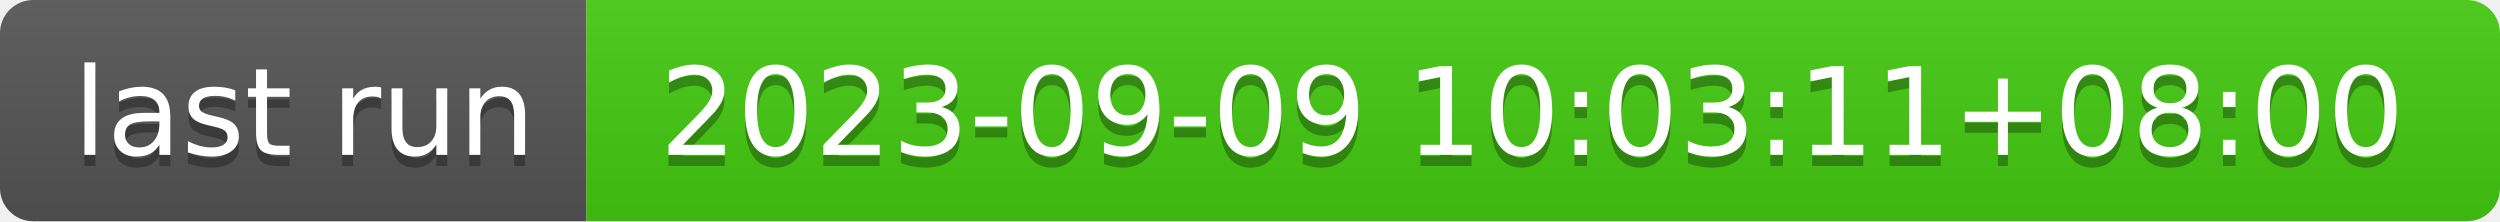
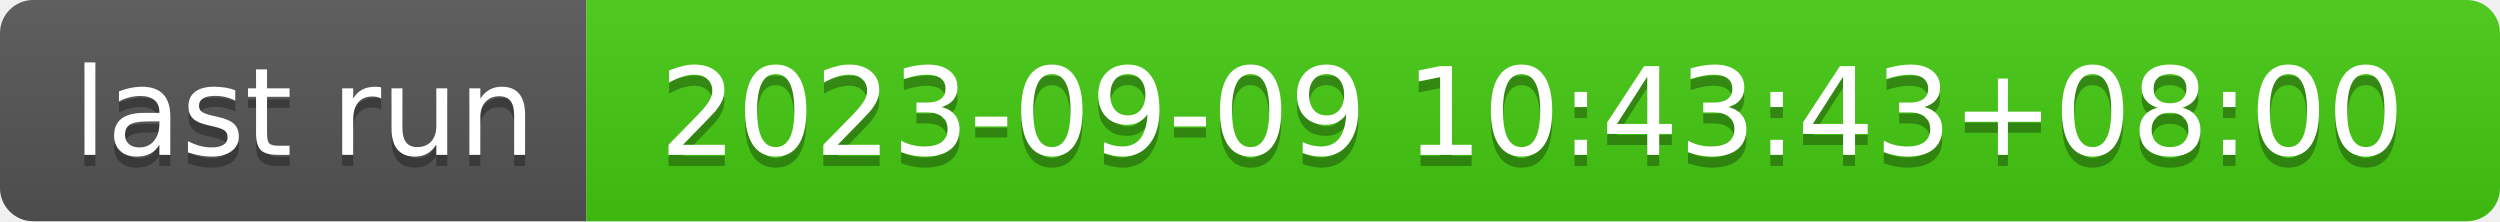
- <svg xmlns="http://www.w3.org/2000/svg" width="226" height="20" role="img" aria-label="last run: 2023-09-09 10:03:11+08:00">
+ <svg xmlns="http://www.w3.org/2000/svg" width="226" height="20" role="img" aria-label="last run: 2023-09-09 10:43:43+08:00">
  <linearGradient id="s" x2="0" y2="100%">
    <stop offset="0" stop-color="#bbb" stop-opacity=".1" />
    <stop offset="1" stop-opacity=".1" />
  </linearGradient>
  <clipPath id="r">
    <rect width="226" height="20" rx="3" fill="#fff" />
  </clipPath>
  <g clip-path="url(#r)">
    <rect width="53" height="20" fill="#555" />
    <rect x="53" width="173" height="20" fill="#4c1" />
    <rect width="226" height="20" fill="url(#s)" />
  </g>
  <g fill="#fff" text-anchor="middle" font-family="Verdana,Geneva,DejaVu Sans,sans-serif" text-rendering="geometricPrecision" font-size="110">
    <text aria-hidden="true" x="275" y="150" fill="#010101" fill-opacity=".3" transform="scale(.1)" textLength="430">last run</text>
    <text x="275" y="140" transform="scale(.1)" fill="#fff" textLength="430">last run</text>
-     <text aria-hidden="true" x="1385" y="150" fill="#010101" fill-opacity=".3" transform="scale(.1)" textLength="1630">2023-09-09 10:03:11+08:00</text>
-     <text x="1385" y="140" transform="scale(.1)" fill="#fff" textLength="1630">2023-09-09 10:03:11+08:00</text>
+     <text aria-hidden="true" x="1385" y="150" fill="#010101" fill-opacity=".3" transform="scale(.1)" textLength="1630">2023-09-09 10:43:43+08:00</text>
+     <text x="1385" y="140" transform="scale(.1)" fill="#fff" textLength="1630">2023-09-09 10:43:43+08:00</text>
  </g>
</svg>
